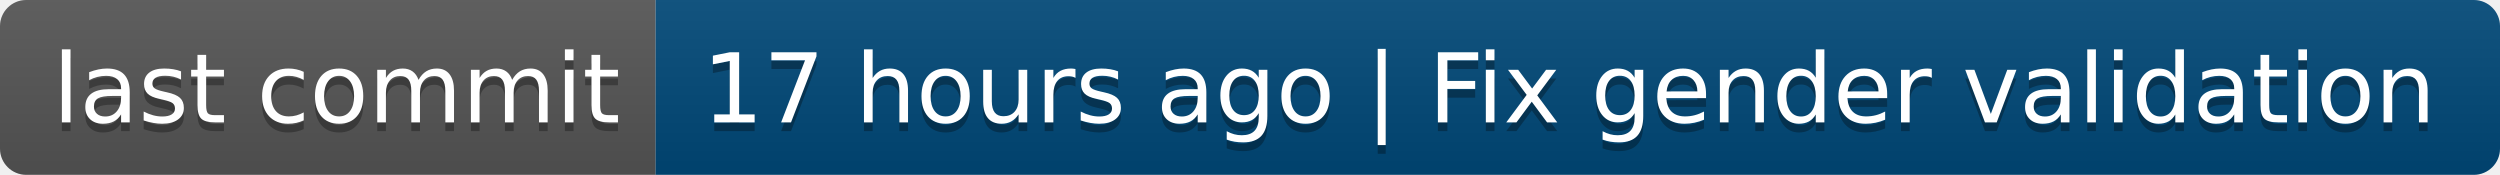
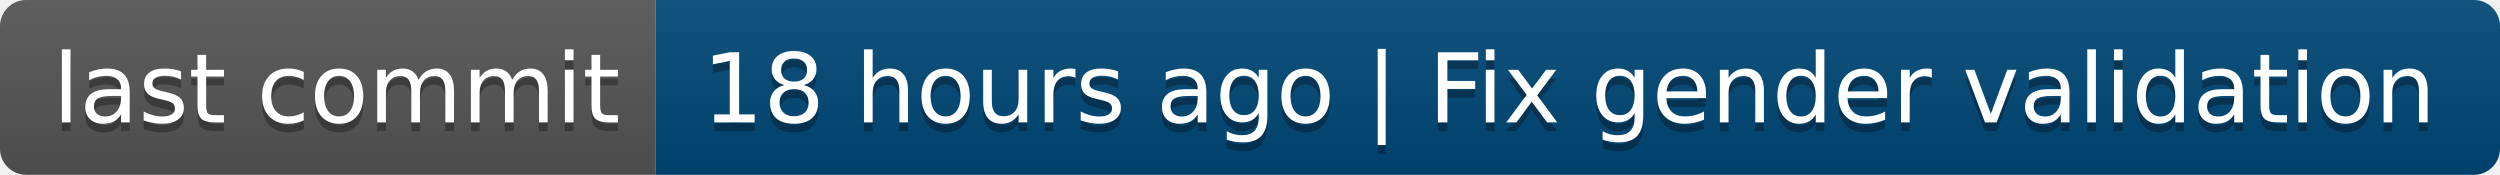
- <svg xmlns="http://www.w3.org/2000/svg" width="286" height="20" role="img" aria-label="last commit: 17 hours ago | Fix gender validation">
+ <svg xmlns="http://www.w3.org/2000/svg" width="286" height="20" role="img" aria-label="last commit: 18 hours ago | Fix gender validation">
  <linearGradient id="s" x2="0" y2="100%">
    <stop offset="0" stop-color="#bbb" stop-opacity=".1" />
    <stop offset="1" stop-opacity=".1" />
  </linearGradient>
  <clipPath id="r">
    <rect width="286" height="20" rx="3" fill="#fff" />
  </clipPath>
  <g clip-path="url(#r)">
    <rect width="75" height="20" fill="#555" />
    <rect x="75" width="211" height="20" fill="#004878" />
    <rect width="286" height="20" fill="url(#s)" />
  </g>
  <g fill="#fff" text-anchor="middle" font-family="Verdana,Geneva,DejaVu Sans,sans-serif" text-rendering="geometricPrecision" font-size="110">
    <text aria-hidden="true" x="385" y="150" fill="#010101" fill-opacity=".3" transform="scale(.1)" textLength="650">last commit</text>
    <text x="385" y="140" transform="scale(.1)" fill="#fff" textLength="650">last commit</text>
-     <text aria-hidden="true" x="1795" y="150" fill="#010101" fill-opacity=".3" transform="scale(.1)" textLength="2010">17 hours ago | Fix gender validation</text>
-     <text x="1795" y="140" transform="scale(.1)" fill="#fff" textLength="2010">17 hours ago | Fix gender validation</text>
+     <text aria-hidden="true" x="1795" y="150" fill="#010101" fill-opacity=".3" transform="scale(.1)" textLength="2010">18 hours ago | Fix gender validation</text>
+     <text x="1795" y="140" transform="scale(.1)" fill="#fff" textLength="2010">18 hours ago | Fix gender validation</text>
  </g>
</svg>
